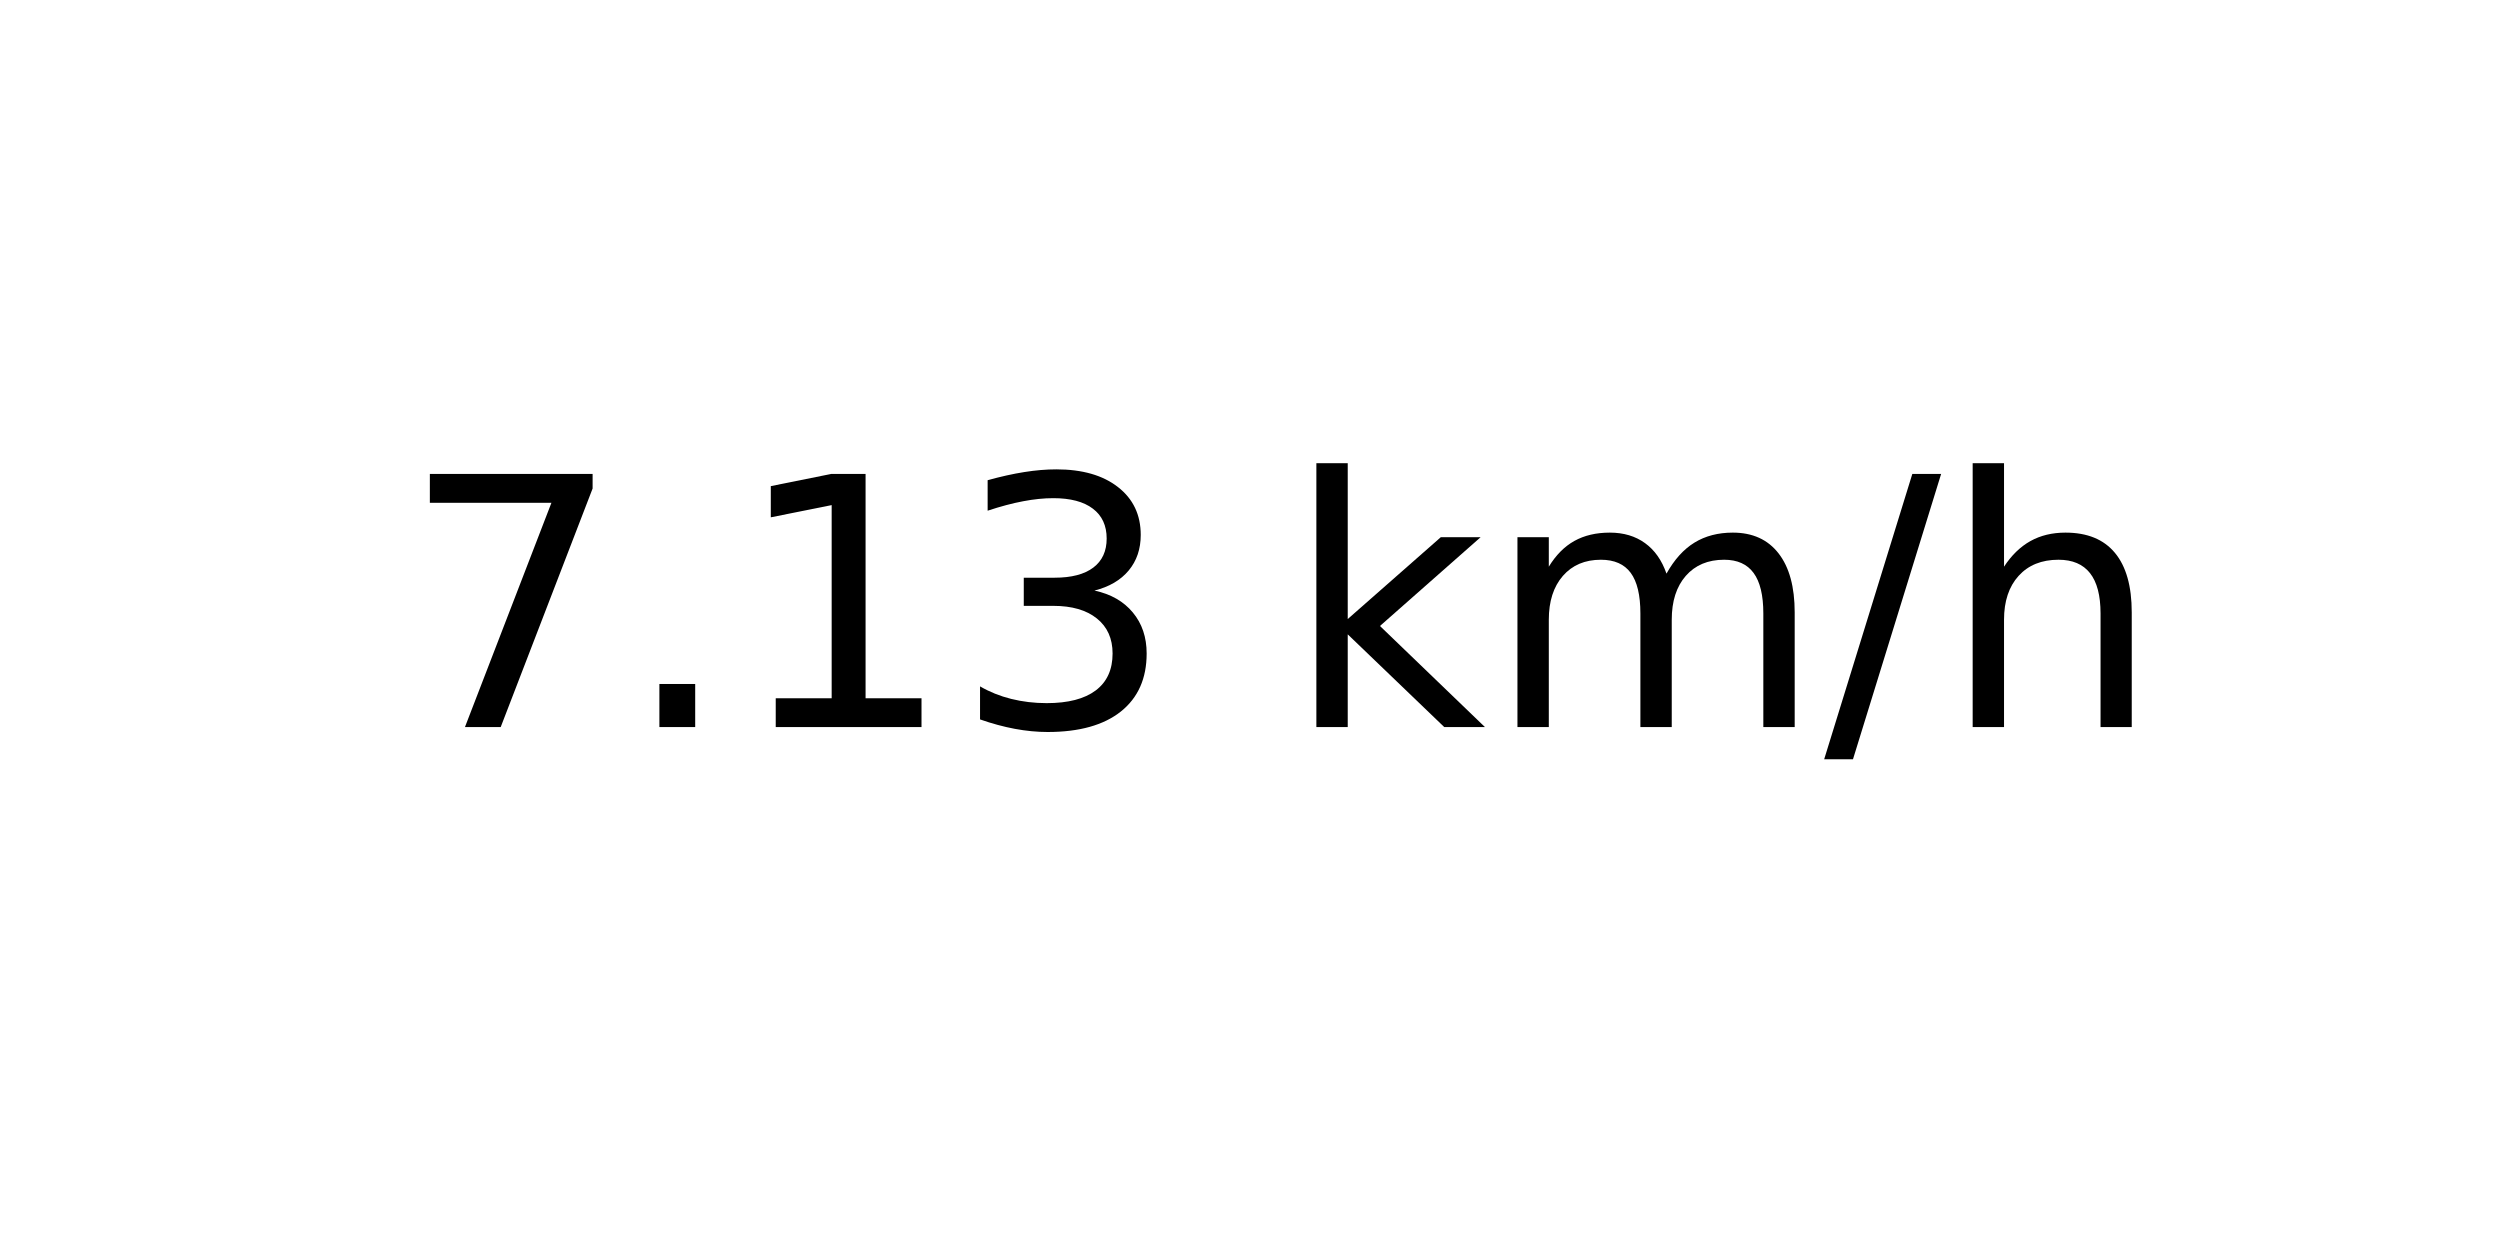
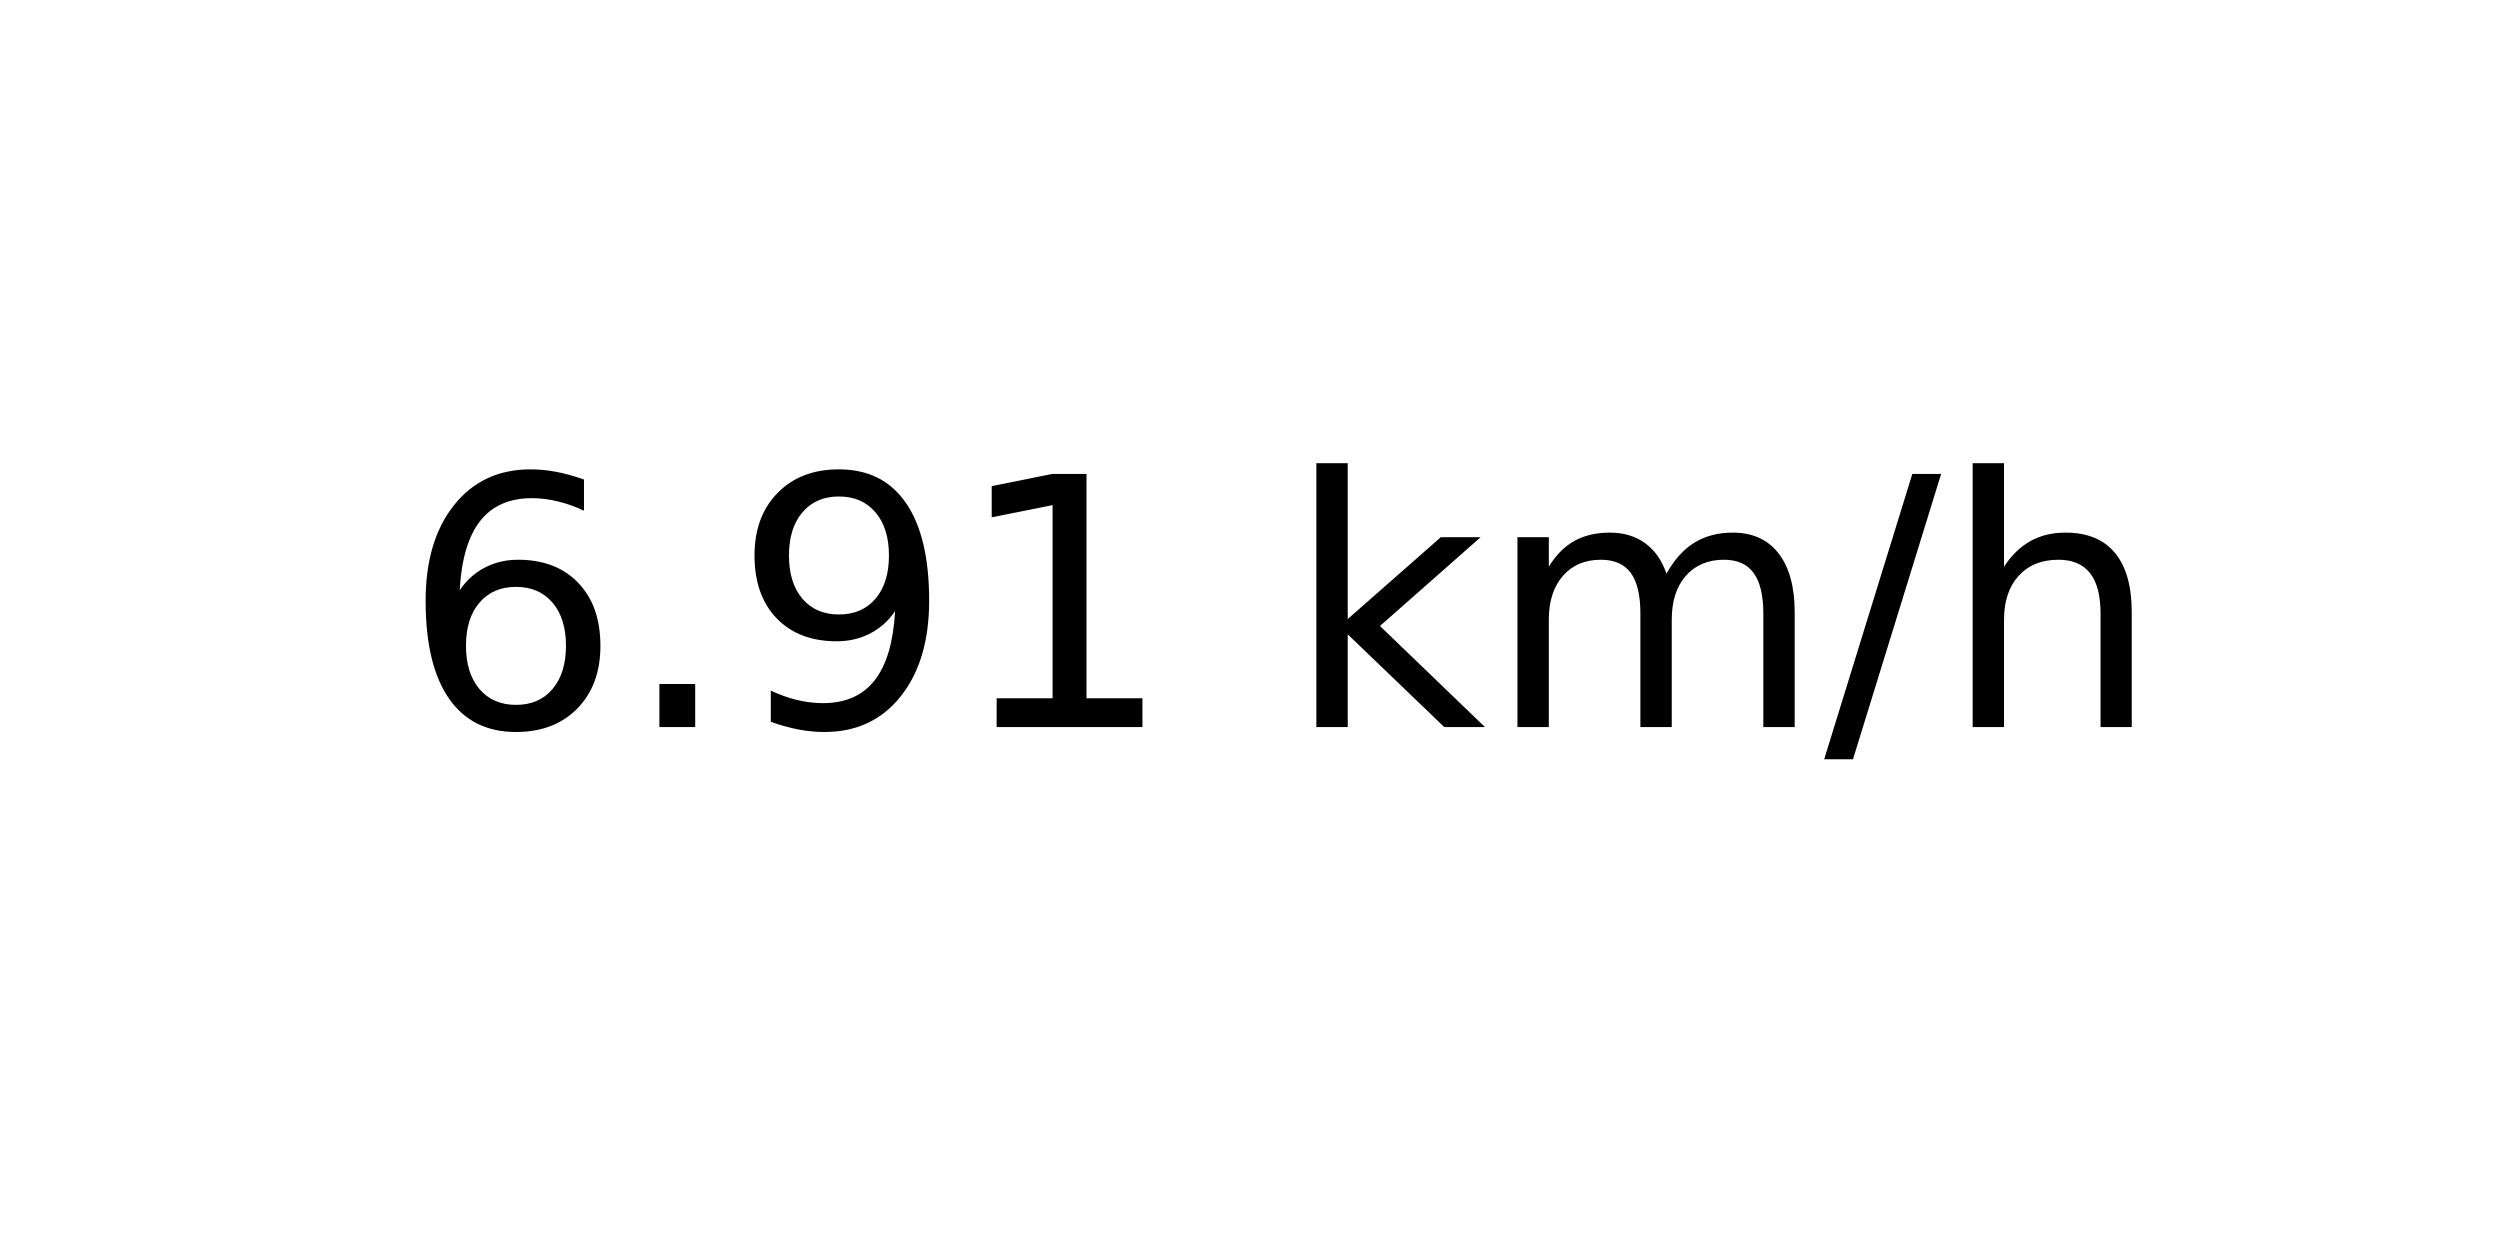
<svg xmlns="http://www.w3.org/2000/svg" xmlns:xlink="http://www.w3.org/1999/xlink" width="72pt" height="36pt" viewBox="0 0 72 36" version="1.1">
  <defs>
    <style type="text/css">*{stroke-linejoin: round; stroke-linecap: butt}</style>
  </defs>
  <g id="figure_1">
    <g id="axes_1">
      <g id="text_1">
        <g transform="translate(11.55937 20.93937) scale(0.1 -0.1)">
          <defs>
-             <path id="DejaVuSans-37" d="M 525 4666  L 3525 4666  L 3525 4397  L 1831 0  L 1172 0  L 2766 4134  L 525 4134  L 525 4666  z " transform="scale(0.015625)" />
+             <path id="DejaVuSans-36" d="M 2113 2584  Q 1688 2584 1439 2293  Q 1191 2003 1191 1497  Q 1191 994 1439 701  Q 1688 409 2113 409  Q 2538 409 2786 701  Q 3034 994 3034 1497  Q 3034 2003 2786 2293  Q 2538 2584 2113 2584  z M 3366 4563  L 3366 3988  Q 3128 4100 2886 4159  Q 2644 4219 2406 4219  Q 1781 4219 1451 3797  Q 1122 3375 1075 2522  Q 1259 2794 1537 2939  Q 1816 3084 2150 3084  Q 2853 3084 3261 2657  Q 3669 2231 3669 1497  Q 3669 778 3244 343  Q 2819 -91 2113 -91  Q 1303 -91 875 529  Q 447 1150 447 2328  Q 447 3434 972 4092  Q 1497 4750 2381 4750  Q 2619 4750 2861 4703  Q 3103 4656 3366 4563  z " transform="scale(0.015625)" />
            <path id="DejaVuSans-2e" d="M 684 794  L 1344 794  L 1344 0  L 684 0  L 684 794  z " transform="scale(0.015625)" />
+             <path id="DejaVuSans-39" d="M 703 97  L 703 672  Q 941 559 1184 500  Q 1428 441 1663 441  Q 2288 441 2617 861  Q 2947 1281 2994 2138  Q 2813 1869 2534 1725  Q 2256 1581 1919 1581  Q 1219 1581 811 2004  Q 403 2428 403 3163  Q 403 3881 828 4315  Q 1253 4750 1959 4750  Q 2769 4750 3195 4129  Q 3622 3509 3622 2328  Q 3622 1225 3098 567  Q 2575 -91 1691 -91  Q 1453 -91 1209 -44  Q 966 3 703 97  z M 1959 2075  Q 2384 2075 2632 2365  Q 2881 2656 2881 3163  Q 2881 3666 2632 3958  Q 2384 4250 1959 4250  Q 1534 4250 1286 3958  Q 1038 3666 1038 3163  Q 1038 2656 1286 2365  Q 1534 2075 1959 2075  z " transform="scale(0.015625)" />
            <path id="DejaVuSans-31" d="M 794 531  L 1825 531  L 1825 4091  L 703 3866  L 703 4441  L 1819 4666  L 2450 4666  L 2450 531  L 3481 531  L 3481 0  L 794 0  L 794 531  z " transform="scale(0.015625)" />
-             <path id="DejaVuSans-33" d="M 2597 2516  Q 3050 2419 3304 2112  Q 3559 1806 3559 1356  Q 3559 666 3084 287  Q 2609 -91 1734 -91  Q 1441 -91 1130 -33  Q 819 25 488 141  L 488 750  Q 750 597 1062 519  Q 1375 441 1716 441  Q 2309 441 2620 675  Q 2931 909 2931 1356  Q 2931 1769 2642 2001  Q 2353 2234 1838 2234  L 1294 2234  L 1294 2753  L 1863 2753  Q 2328 2753 2575 2939  Q 2822 3125 2822 3475  Q 2822 3834 2567 4026  Q 2313 4219 1838 4219  Q 1578 4219 1281 4162  Q 984 4106 628 3988  L 628 4550  Q 988 4650 1302 4700  Q 1616 4750 1894 4750  Q 2613 4750 3031 4423  Q 3450 4097 3450 3541  Q 3450 3153 3228 2886  Q 3006 2619 2597 2516  z " transform="scale(0.015625)" />
            <path id="DejaVuSans-20" transform="scale(0.015625)" />
            <path id="DejaVuSans-6b" d="M 581 4863  L 1159 4863  L 1159 1991  L 2875 3500  L 3609 3500  L 1753 1863  L 3688 0  L 2938 0  L 1159 1709  L 1159 0  L 581 0  L 581 4863  z " transform="scale(0.015625)" />
            <path id="DejaVuSans-6d" d="M 3328 2828  Q 3544 3216 3844 3400  Q 4144 3584 4550 3584  Q 5097 3584 5394 3201  Q 5691 2819 5691 2113  L 5691 0  L 5113 0  L 5113 2094  Q 5113 2597 4934 2840  Q 4756 3084 4391 3084  Q 3944 3084 3684 2787  Q 3425 2491 3425 1978  L 3425 0  L 2847 0  L 2847 2094  Q 2847 2600 2669 2842  Q 2491 3084 2119 3084  Q 1678 3084 1418 2786  Q 1159 2488 1159 1978  L 1159 0  L 581 0  L 581 3500  L 1159 3500  L 1159 2956  Q 1356 3278 1631 3431  Q 1906 3584 2284 3584  Q 2666 3584 2933 3390  Q 3200 3197 3328 2828  z " transform="scale(0.015625)" />
            <path id="DejaVuSans-2f" d="M 1625 4666  L 2156 4666  L 531 -594  L 0 -594  L 1625 4666  z " transform="scale(0.015625)" />
            <path id="DejaVuSans-68" d="M 3513 2113  L 3513 0  L 2938 0  L 2938 2094  Q 2938 2591 2744 2837  Q 2550 3084 2163 3084  Q 1697 3084 1428 2787  Q 1159 2491 1159 1978  L 1159 0  L 581 0  L 581 4863  L 1159 4863  L 1159 2956  Q 1366 3272 1645 3428  Q 1925 3584 2291 3584  Q 2894 3584 3203 3211  Q 3513 2838 3513 2113  z " transform="scale(0.015625)" />
          </defs>
-           <use xlink:href="#DejaVuSans-37" />
+           <use xlink:href="#DejaVuSans-36" />
          <use xlink:href="#DejaVuSans-2e" x="63.623" />
-           <use xlink:href="#DejaVuSans-31" x="95.41" />
-           <use xlink:href="#DejaVuSans-33" x="159.033" />
+           <use xlink:href="#DejaVuSans-39" x="95.41" />
+           <use xlink:href="#DejaVuSans-31" x="159.033" />
          <use xlink:href="#DejaVuSans-20" x="222.656" />
          <use xlink:href="#DejaVuSans-6b" x="254.443" />
          <use xlink:href="#DejaVuSans-6d" x="312.354" />
          <use xlink:href="#DejaVuSans-2f" x="409.766" />
          <use xlink:href="#DejaVuSans-68" x="443.457" />
        </g>
      </g>
    </g>
  </g>
</svg>
